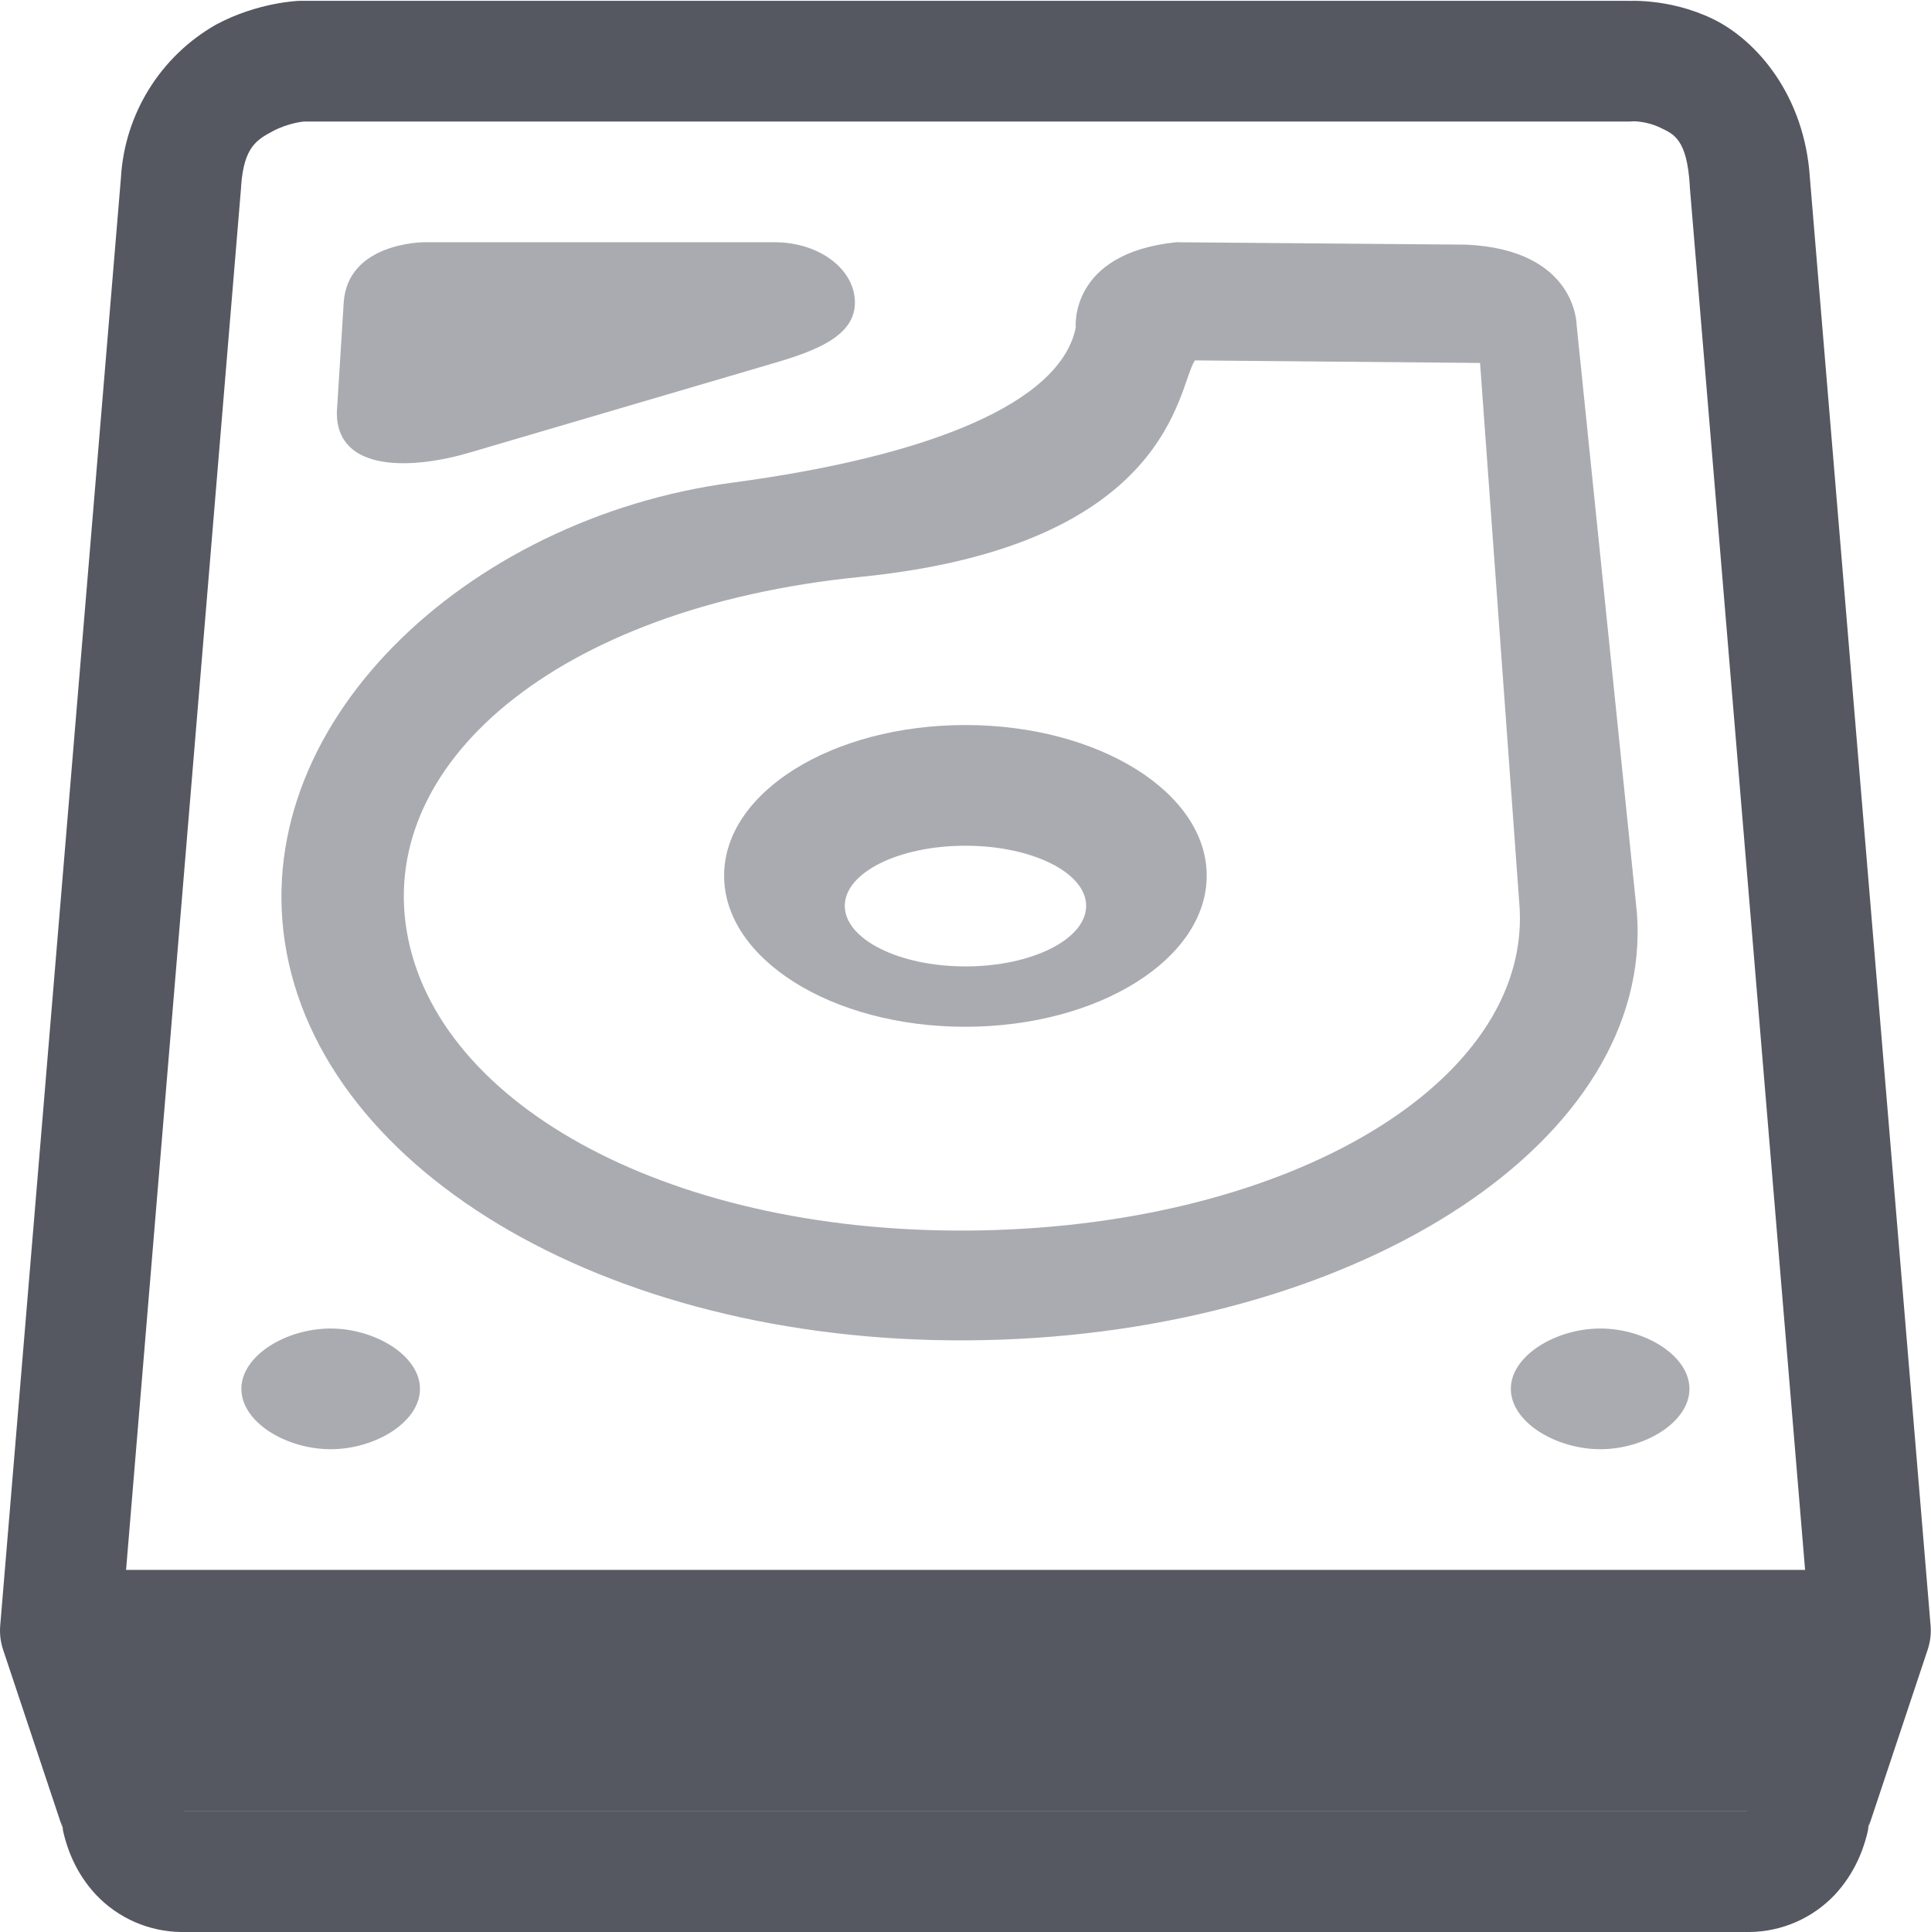
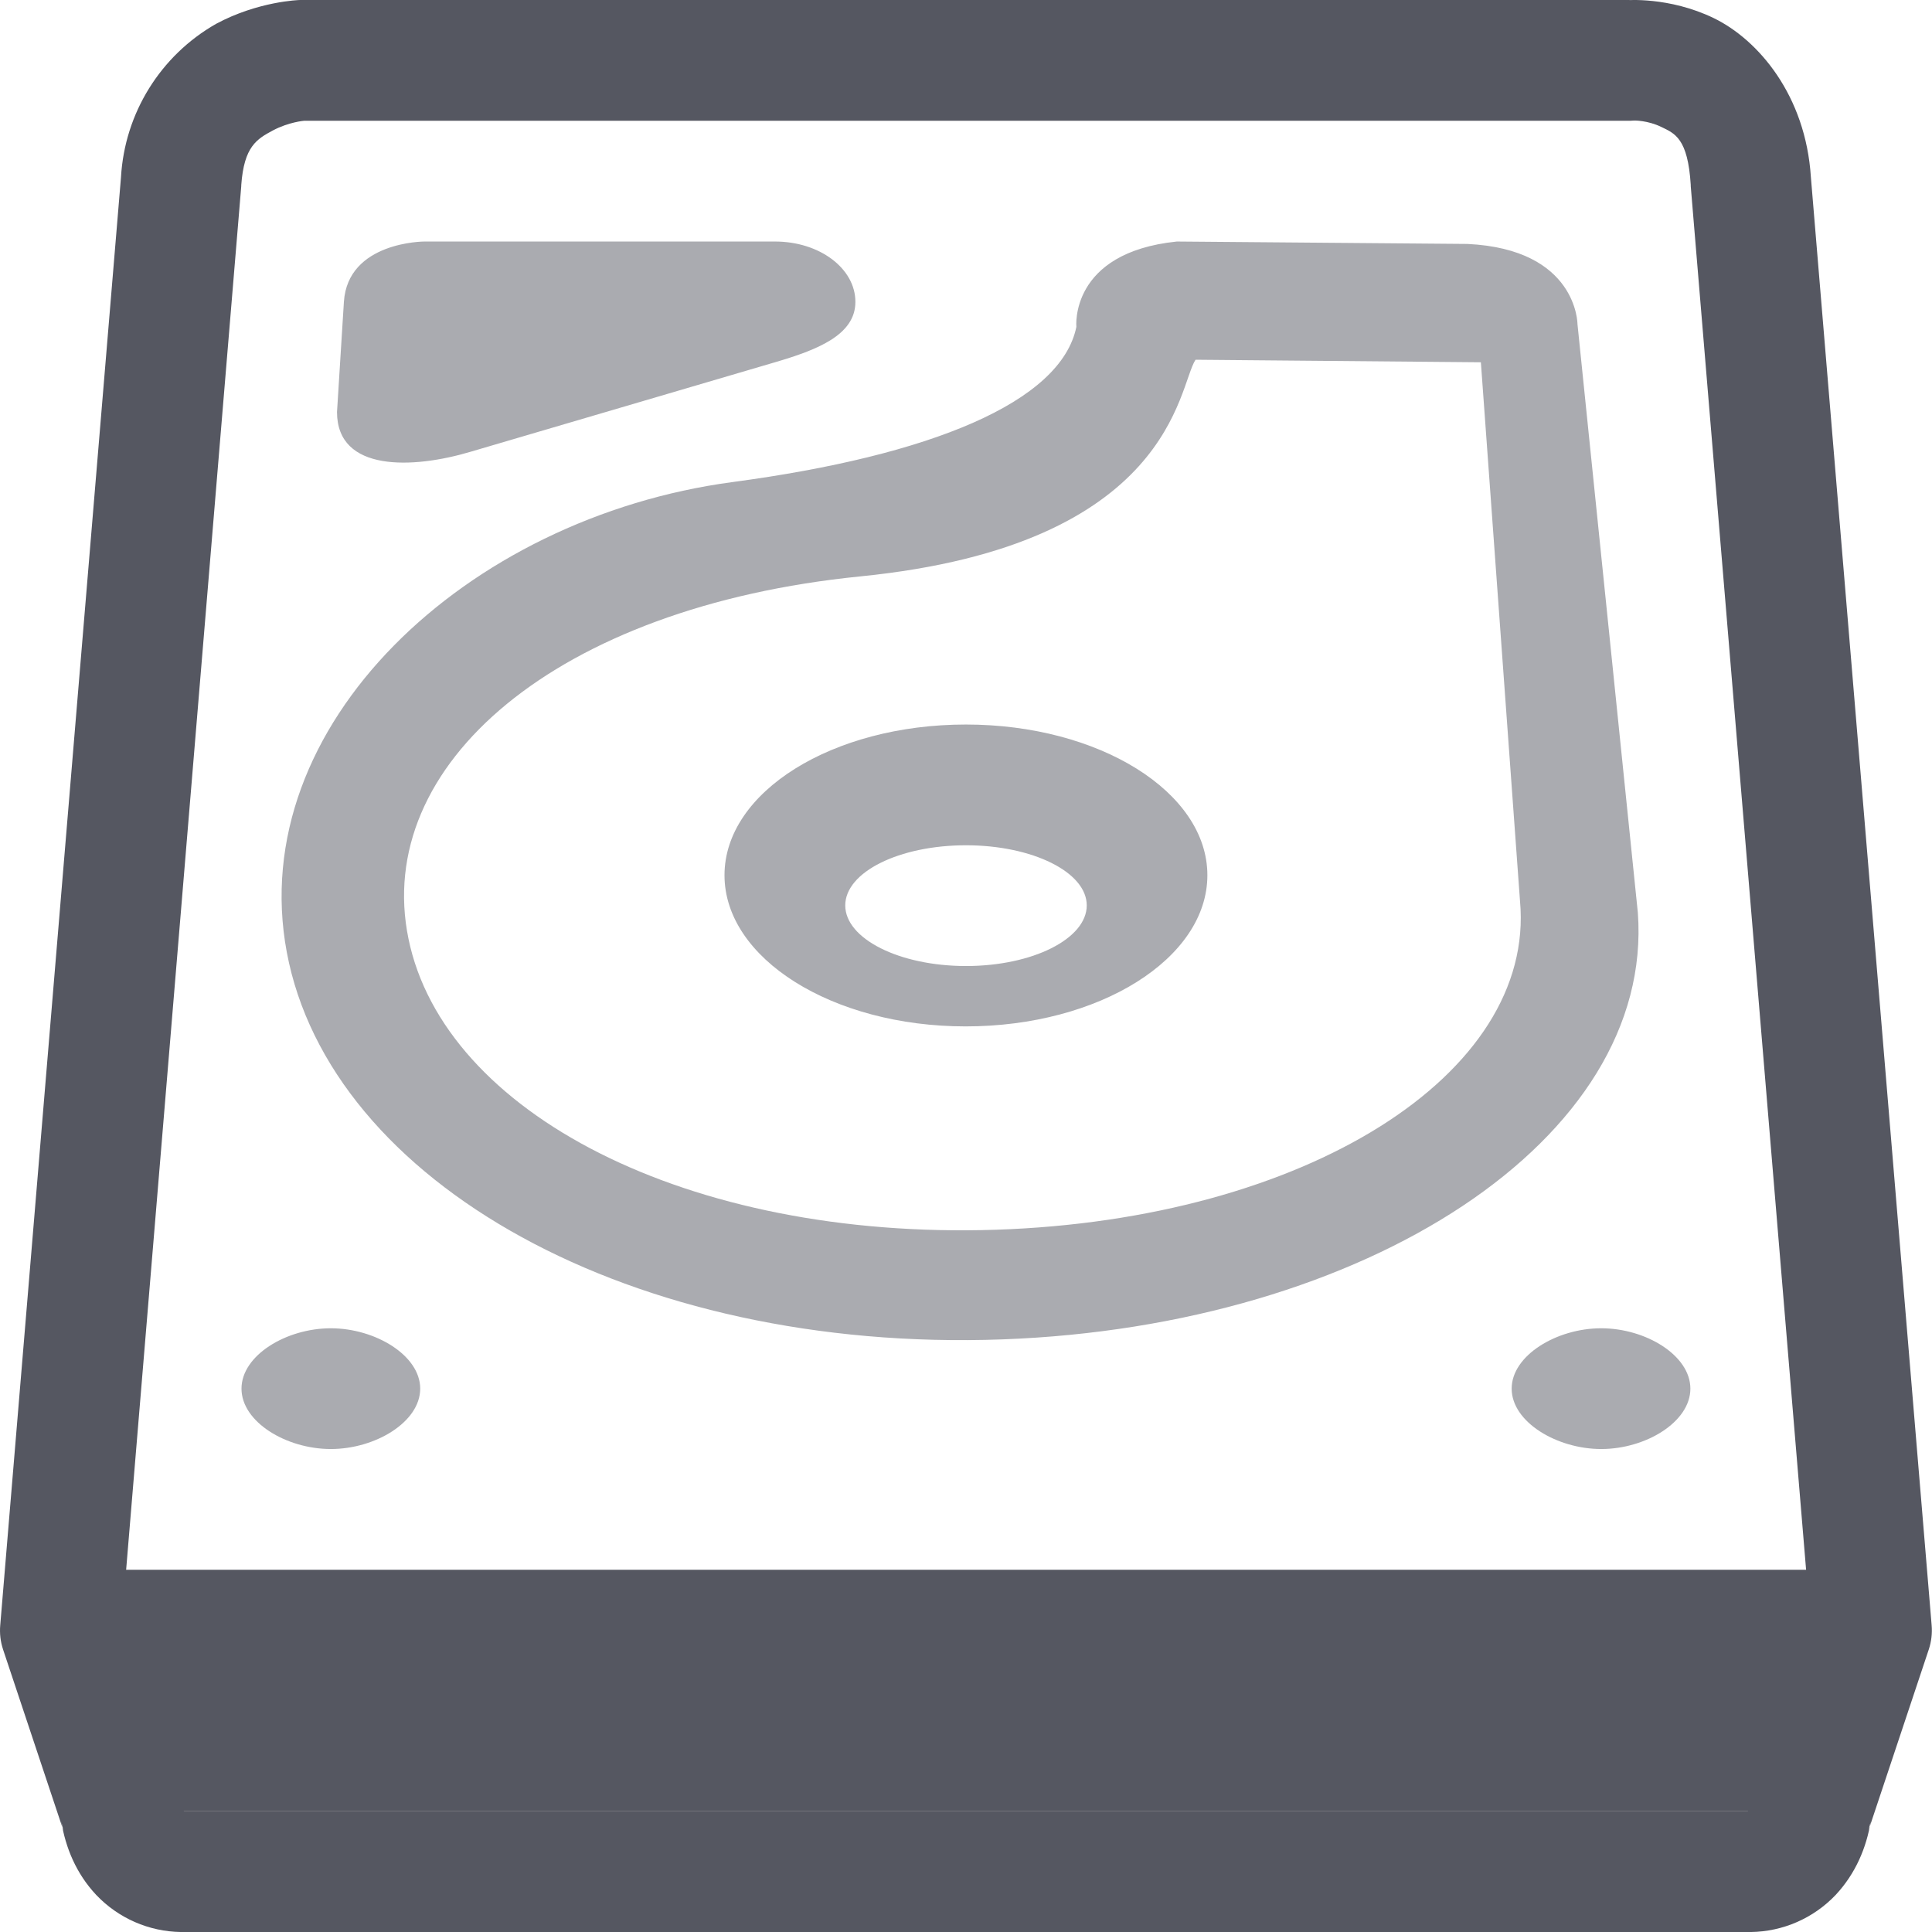
- <svg xmlns="http://www.w3.org/2000/svg" height="16.007" width="16" version="1.1" id="svg3">
+ <svg xmlns="http://www.w3.org/2000/svg" height="16" width="16" version="1.1" id="svg3">
  <defs id="defs3" />
-   <g color="#000" transform="translate(-1033 -120.993)" id="g3" style="fill:#555761">
-     <path d="M1036.514 123s-.634 0-.666.5l-.057.912c0 .5.632.47 1.103.33l2.524-.742c.343-.101.666-.223.666-.5s-.296-.5-.666-.5zm6.232 0c-.891.092-.832.707-.832.707-.128.624-1.207 1.066-2.847 1.285-2.208.295-4.042 2.019-3.692 3.893.357 1.908 2.86 3.319 5.926 3.207 3.012-.11 5.4-1.66 5.263-3.533l-.5-4.875s0-.621-.912-.664zm.155.979l2.363.021.324 4.461c.132 1.438-1.78 2.638-4.34 2.723-2.557.084-4.569-.969-4.865-2.409-.297-1.438 1.222-2.75 3.744-3.002 2.59-.26 2.627-1.572 2.774-1.794zM1041 127c-1.106 0-2 .558-2 1.248s.894 1.252 1.997 1.252c1.107 0 2.002-.562 2.002-1.252s-.897-1.248-2-1.248zm0 1c.55 0 1 .222 1 .498s-.448.502-1 .502-1-.226-1-.502.447-.498 1-.498zm-5.26 4c-.369 0-.74.224-.74.5s.371.5.74.5c.368 0 .74-.224.74-.5s-.373-.5-.74-.5zm10.52 0c-.367 0-.741.224-.741.5s.374.5.742.5.738-.224.738-.5-.37-.5-.738-.5z" fill="#666" font-family="sans-serif" font-weight="400" opacity=".5" overflow="visible" style="line-height:normal;font-variant-ligatures:normal;font-variant-position:normal;font-variant-caps:normal;font-variant-numeric:normal;font-variant-alternates:normal;font-feature-settings:normal;text-indent:0;text-align:start;text-decoration-line:none;text-decoration-style:solid;text-decoration-color:#000;text-transform:none;text-orientation:mixed;shape-padding:0;isolation:auto;mix-blend-mode:normal;fill:#555761" white-space="normal" id="path1" />
-     <path d="M1035.48 121s-.34.009-.69.197a1.564 1.564 0 0 0-.788 1.27l-1 11.992a.5.5 0 0 0 .023.2l.5 1.5-.018-.077c.036.219.123.433.29.611a.987.987 0 0 0 .702.307h13a.987.987 0 0 0 .703-.307c.166-.178.255-.392.291-.611l-.019.076.5-1.5a.5.5 0 0 0 .023-.199l-1-11.992c-.043-.676-.434-1.137-.804-1.317-.372-.18-.727-.148-.727-.148l.034-.002h-11a.5.5 0 0 0-.02 0zm11.055.998s.11-.002.223.053c.112.054.22.094.244.48a.5.5 0 0 0 0 .01l.992 11.899-.469 1.402a.5.5 0 0 0-.018.076c-.01.048-.027.073-.033.082h-12.949c-.01-.01-.023-.034-.03-.082a.5.5 0 0 0-.02-.076l-.467-1.402.99-11.899a.5.5 0 0 0 0-.008c.023-.322.13-.382.262-.453.132-.07.258-.08.258-.08h10.982a.5.5 0 0 0 .035-.002z" fill="#666" fill-rule="evenodd" font-family="sans-serif" font-weight="400" overflow="visible" style="line-height:normal;font-variant-ligatures:normal;font-variant-position:normal;font-variant-caps:normal;font-variant-numeric:normal;font-variant-alternates:normal;font-feature-settings:normal;text-indent:0;text-align:start;text-decoration-line:none;text-decoration-style:solid;text-decoration-color:#000;text-transform:none;text-orientation:mixed;shape-padding:0;isolation:auto;mix-blend-mode:normal;fill:#555761" white-space="normal" id="path2" />
-     <path d="M1034 134v2h14v-2z" fill="#666" fill-rule="evenodd" font-family="sans-serif" font-weight="400" overflow="visible" style="line-height:normal;font-variant-ligatures:normal;font-variant-position:normal;font-variant-caps:normal;font-variant-numeric:normal;font-variant-alternates:normal;font-feature-settings:normal;text-indent:0;text-align:start;text-decoration-line:none;text-decoration-style:solid;text-decoration-color:#000;text-transform:none;text-orientation:mixed;shape-padding:0;isolation:auto;mix-blend-mode:normal;fill:#555761" white-space="normal" id="path3" />
+   <g color="#000000" transform="translate(-1033,-120.9998)" id="g3" style="fill:#555761">
+     <path d="m 1036.514,123 c 0,0 -0.634,0 -0.666,0.5 l -0.057,0.912 c 0,0.5 0.632,0.47 1.103,0.33 l 2.524,-0.742 c 0.343,-0.101 0.666,-0.223 0.666,-0.5 0,-0.277 -0.296,-0.5 -0.666,-0.5 z m 6.232,0 c -0.891,0.092 -0.832,0.707 -0.832,0.707 -0.128,0.624 -1.207,1.066 -2.847,1.285 -2.208,0.295 -4.042,2.019 -3.692,3.893 0.357,1.908 2.86,3.319 5.926,3.207 3.012,-0.11 5.4,-1.66 5.263,-3.533 l -0.5,-4.875 c 0,0 0,-0.621 -0.912,-0.664 z m 0.155,0.979 2.363,0.021 0.324,4.461 c 0.132,1.438 -1.78,2.638 -4.34,2.723 -2.557,0.084 -4.569,-0.969 -4.865,-2.409 -0.297,-1.438 1.222,-2.75 3.744,-3.002 2.59,-0.26 2.627,-1.572 2.774,-1.794 z M 1041,127 c -1.106,0 -2,0.558 -2,1.248 0,0.69 0.894,1.252 1.997,1.252 1.107,0 2.002,-0.562 2.002,-1.252 0,-0.69 -0.897,-1.248 -2,-1.248 z m 0,1 c 0.55,0 1,0.222 1,0.498 0,0.276 -0.448,0.502 -1,0.502 -0.552,0 -1,-0.226 -1,-0.502 0,-0.276 0.447,-0.498 1,-0.498 z m -5.26,4 c -0.369,0 -0.74,0.224 -0.74,0.5 0,0.276 0.371,0.5 0.74,0.5 0.368,0 0.74,-0.224 0.74,-0.5 0,-0.276 -0.373,-0.5 -0.74,-0.5 z m 10.52,0 c -0.367,0 -0.741,0.224 -0.741,0.5 0,0.276 0.374,0.5 0.742,0.5 0.368,0 0.738,-0.224 0.738,-0.5 0,-0.276 -0.37,-0.5 -0.738,-0.5 z" fill="#666" font-family="sans-serif" font-weight="400" opacity="0.5" overflow="visible" style="line-height:normal;font-variant-ligatures:normal;font-variant-position:normal;font-variant-caps:normal;font-variant-numeric:normal;font-variant-alternates:normal;font-feature-settings:normal;text-indent:0;text-align:start;text-decoration-line:none;text-decoration-style:solid;text-decoration-color:#000000;text-transform:none;text-orientation:mixed;shape-padding:0;isolation:auto;mix-blend-mode:normal;fill:#555761" white-space="normal" id="path1" />
+     <path d="m 1035.48,121 c 0,0 -0.34,0.009 -0.69,0.197 a 1.564,1.564 0 0 0 -0.788,1.27 l -1,11.992 a 0.5,0.5 0 0 0 0.023,0.2 l 0.5,1.5 -0.018,-0.077 c 0.036,0.219 0.123,0.433 0.29,0.611 a 0.987,0.987 0 0 0 0.702,0.307 h 13 a 0.987,0.987 0 0 0 0.703,-0.307 c 0.166,-0.178 0.255,-0.392 0.291,-0.611 l -0.019,0.076 0.5,-1.5 a 0.5,0.5 0 0 0 0.023,-0.199 l -1,-11.992 c -0.043,-0.676 -0.434,-1.137 -0.804,-1.317 -0.372,-0.18 -0.727,-0.148 -0.727,-0.148 L 1046.5,121 h -11 a 0.5,0.5 0 0 0 -0.02,0 z m 11.055,0.998 c 0,0 0.11,-0.002 0.223,0.053 0.112,0.054 0.22,0.094 0.244,0.48 a 0.5,0.5 0 0 0 0,0.01 l 0.992,11.899 -0.469,1.402 a 0.5,0.5 0 0 0 -0.018,0.076 c -0.01,0.048 -0.027,0.073 -0.033,0.082 h -12.949 c -0.01,-0.01 -0.023,-0.034 -0.03,-0.082 a 0.5,0.5 0 0 0 -0.02,-0.076 l -0.467,-1.402 0.99,-11.899 a 0.5,0.5 0 0 0 0,-0.008 c 0.023,-0.322 0.13,-0.382 0.262,-0.453 0.132,-0.07 0.258,-0.08 0.258,-0.08 h 10.982 a 0.5,0.5 0 0 0 0.035,-0.002 z" fill="#666" fill-rule="evenodd" font-family="sans-serif" font-weight="400" overflow="visible" style="line-height:normal;font-variant-ligatures:normal;font-variant-position:normal;font-variant-caps:normal;font-variant-numeric:normal;font-variant-alternates:normal;font-feature-settings:normal;text-indent:0;text-align:start;text-decoration-line:none;text-decoration-style:solid;text-decoration-color:#000000;text-transform:none;text-orientation:mixed;shape-padding:0;isolation:auto;mix-blend-mode:normal;fill:#555761" white-space="normal" id="path2" />
+     <path d="m 1034,134 v 2 h 14 v -2 z" fill="#666" fill-rule="evenodd" font-family="sans-serif" font-weight="400" overflow="visible" style="line-height:normal;font-variant-ligatures:normal;font-variant-position:normal;font-variant-caps:normal;font-variant-numeric:normal;font-variant-alternates:normal;font-feature-settings:normal;text-indent:0;text-align:start;text-decoration-line:none;text-decoration-style:solid;text-decoration-color:#000000;text-transform:none;text-orientation:mixed;shape-padding:0;isolation:auto;mix-blend-mode:normal;fill:#555761" white-space="normal" id="path3" />
  </g>
</svg>
